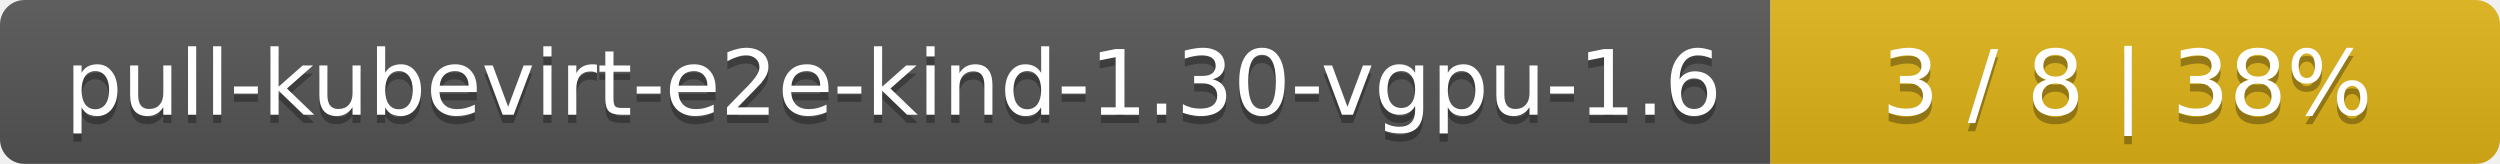
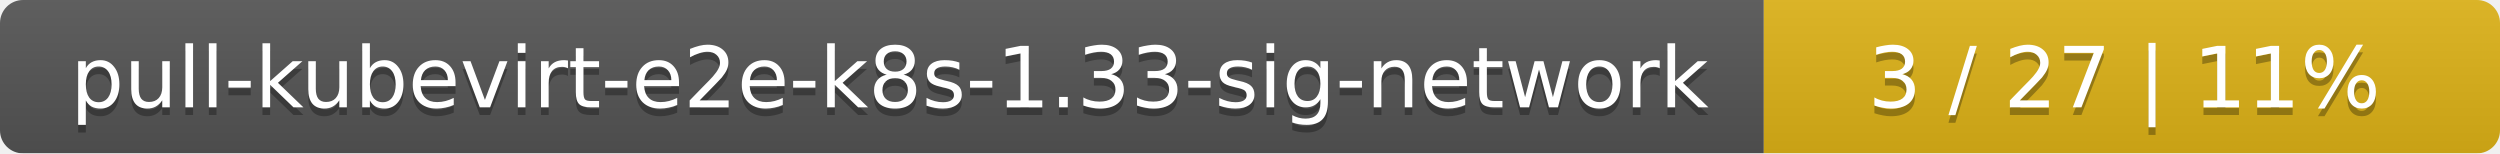
- <svg xmlns="http://www.w3.org/2000/svg" width="305" height="20">
+ <svg xmlns="http://www.w3.org/2000/svg" width="326" height="20">
  <linearGradient id="smooth" x2="0" y2="100%">
    <stop offset="0" stop-color="#bbb" stop-opacity=".1" />
    <stop offset="1" stop-opacity=".1" />
  </linearGradient>
  <mask id="round">
-     <rect width="305" height="20" rx="3" fill="#fff" />
+     <rect width="326" height="20" rx="3" fill="#fff" />
  </mask>
  <g mask="url(#round)">
-     <rect width="216" height="20" fill="#555" />
-     <rect x="216" width="89" height="20" fill="#dfb317" />
-     <rect width="305" height="20" fill="url(#smooth)" />
+     <rect width="230" height="20" fill="#555" />
+     <rect x="230" width="96" height="20" fill="#dfb317" />
+     <rect width="326" height="20" fill="url(#smooth)" />
  </g>
  <g fill="#fff" text-anchor="middle" font-family="DejaVu Sans,Verdana,Geneva,sans-serif" font-size="11">
-     <text x="109" y="15" fill="#010101" fill-opacity=".3">pull-kubevirt-e2e-kind-1.30-vgpu-1.6</text>
-     <text x="109" y="14">pull-kubevirt-e2e-kind-1.30-vgpu-1.6</text>
-     <text x="259.5" y="15" fill="#010101" fill-opacity=".3">3 / 8    |    38%</text>
-     <text x="259.5" y="14">3 / 8    |    38%</text>
+     <text x="116" y="15" fill="#010101" fill-opacity=".3">pull-kubevirt-e2e-k8s-1.33-sig-network</text>
+     <text x="116" y="14">pull-kubevirt-e2e-k8s-1.33-sig-network</text>
+     <text x="277" y="15" fill="#010101" fill-opacity=".3">3 / 27    |    11%</text>
+     <text x="277" y="14">3 / 27    |    11%</text>
  </g>
</svg>
